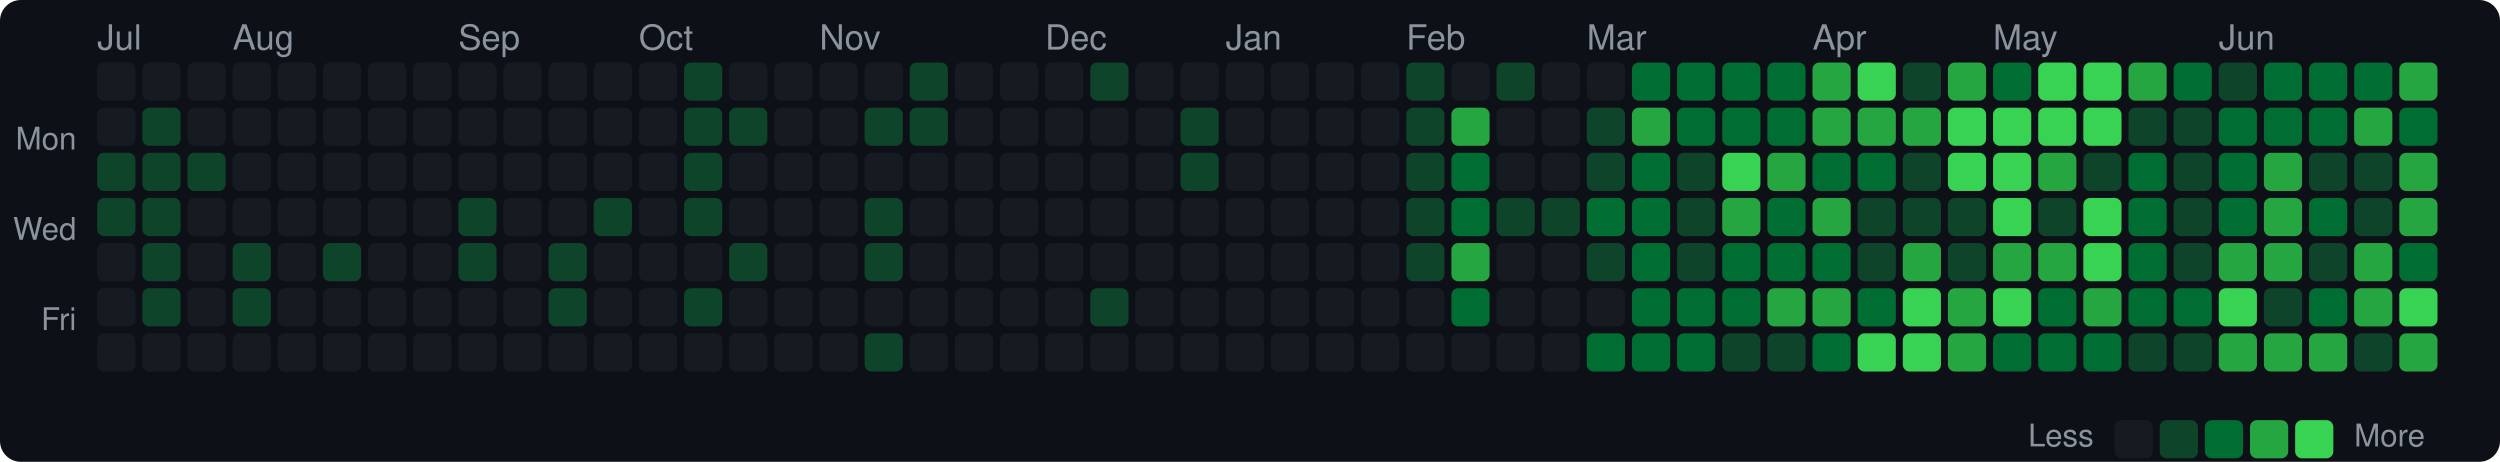
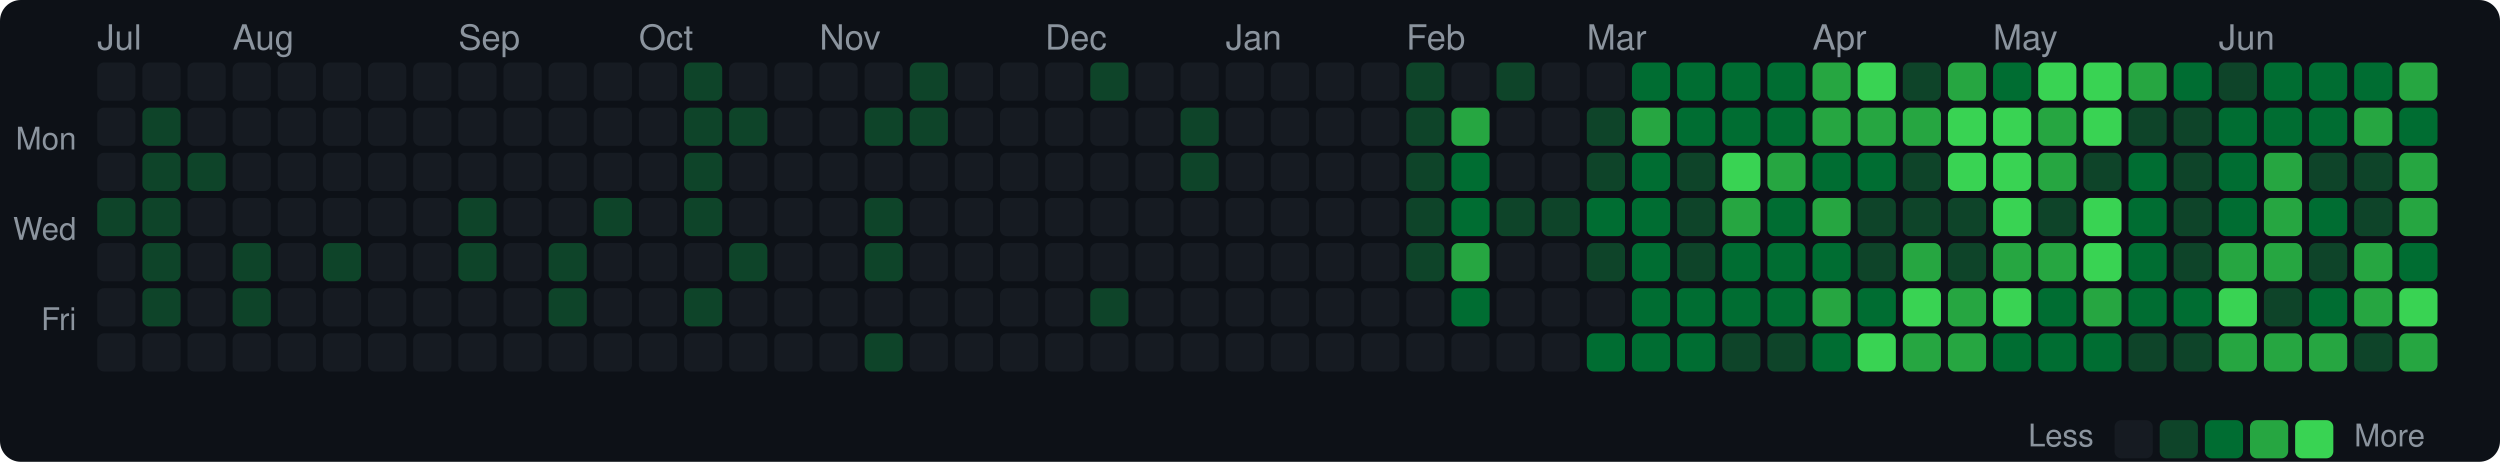
<svg xmlns="http://www.w3.org/2000/svg" width="720" height="133" viewBox="0 0 720 133">
  <style>text { dominant-baseline: central; }</style>
  <rect width="100%" height="100%" rx="6" fill="#0d1117" />
  <text x="28" y="12" fill="#8b949e" font-size="10" font-family="Segoe UI,Helvetica,Arial,sans-serif">Jul</text>
  <text x="67" y="12" fill="#8b949e" font-size="10" font-family="Segoe UI,Helvetica,Arial,sans-serif">Aug</text>
  <text x="132" y="12" fill="#8b949e" font-size="10" font-family="Segoe UI,Helvetica,Arial,sans-serif">Sep</text>
  <text x="184" y="12" fill="#8b949e" font-size="10" font-family="Segoe UI,Helvetica,Arial,sans-serif">Oct</text>
  <text x="236" y="12" fill="#8b949e" font-size="10" font-family="Segoe UI,Helvetica,Arial,sans-serif">Nov</text>
  <text x="301" y="12" fill="#8b949e" font-size="10" font-family="Segoe UI,Helvetica,Arial,sans-serif">Dec</text>
  <text x="353" y="12" fill="#8b949e" font-size="10" font-family="Segoe UI,Helvetica,Arial,sans-serif">Jan</text>
  <text x="405" y="12" fill="#8b949e" font-size="10" font-family="Segoe UI,Helvetica,Arial,sans-serif">Feb</text>
  <text x="457" y="12" fill="#8b949e" font-size="10" font-family="Segoe UI,Helvetica,Arial,sans-serif">Mar</text>
  <text x="522" y="12" fill="#8b949e" font-size="10" font-family="Segoe UI,Helvetica,Arial,sans-serif">Apr</text>
  <text x="574" y="12" fill="#8b949e" font-size="10" font-family="Segoe UI,Helvetica,Arial,sans-serif">May</text>
  <text x="639" y="12" fill="#8b949e" font-size="10" font-family="Segoe UI,Helvetica,Arial,sans-serif">Jun</text>
  <text x="22" y="41" text-anchor="end" fill="#8b949e" font-size="9" font-family="Segoe UI,Helvetica,Arial,sans-serif">Mon</text>
  <text x="22" y="67" text-anchor="end" fill="#8b949e" font-size="9" font-family="Segoe UI,Helvetica,Arial,sans-serif">Wed</text>
  <text x="22" y="93" text-anchor="end" fill="#8b949e" font-size="9" font-family="Segoe UI,Helvetica,Arial,sans-serif">Fri</text>
  <rect x="28" y="18" width="11" height="11" rx="2" fill="#161b22" />
  <rect x="28" y="31" width="11" height="11" rx="2" fill="#161b22" />
-   <rect x="28" y="44" width="11" height="11" rx="2" fill="#0e4429" />
+   <rect x="28" y="44" width="11" height="11" rx="2" fill="#161b22" />
  <rect x="28" y="57" width="11" height="11" rx="2" fill="#0e4429" />
  <rect x="28" y="70" width="11" height="11" rx="2" fill="#161b22" />
  <rect x="28" y="83" width="11" height="11" rx="2" fill="#161b22" />
  <rect x="28" y="96" width="11" height="11" rx="2" fill="#161b22" />
  <rect x="41" y="18" width="11" height="11" rx="2" fill="#161b22" />
  <rect x="41" y="31" width="11" height="11" rx="2" fill="#0e4429" />
  <rect x="41" y="44" width="11" height="11" rx="2" fill="#0e4429" />
  <rect x="41" y="57" width="11" height="11" rx="2" fill="#0e4429" />
  <rect x="41" y="70" width="11" height="11" rx="2" fill="#0e4429" />
  <rect x="41" y="83" width="11" height="11" rx="2" fill="#0e4429" />
  <rect x="41" y="96" width="11" height="11" rx="2" fill="#161b22" />
  <rect x="54" y="18" width="11" height="11" rx="2" fill="#161b22" />
  <rect x="54" y="31" width="11" height="11" rx="2" fill="#161b22" />
  <rect x="54" y="44" width="11" height="11" rx="2" fill="#0e4429" />
  <rect x="54" y="57" width="11" height="11" rx="2" fill="#161b22" />
  <rect x="54" y="70" width="11" height="11" rx="2" fill="#161b22" />
  <rect x="54" y="83" width="11" height="11" rx="2" fill="#161b22" />
  <rect x="54" y="96" width="11" height="11" rx="2" fill="#161b22" />
  <rect x="67" y="18" width="11" height="11" rx="2" fill="#161b22" />
  <rect x="67" y="31" width="11" height="11" rx="2" fill="#161b22" />
  <rect x="67" y="44" width="11" height="11" rx="2" fill="#161b22" />
  <rect x="67" y="57" width="11" height="11" rx="2" fill="#161b22" />
  <rect x="67" y="70" width="11" height="11" rx="2" fill="#0e4429" />
  <rect x="67" y="83" width="11" height="11" rx="2" fill="#0e4429" />
  <rect x="67" y="96" width="11" height="11" rx="2" fill="#161b22" />
  <rect x="80" y="18" width="11" height="11" rx="2" fill="#161b22" />
  <rect x="80" y="31" width="11" height="11" rx="2" fill="#161b22" />
  <rect x="80" y="44" width="11" height="11" rx="2" fill="#161b22" />
  <rect x="80" y="57" width="11" height="11" rx="2" fill="#161b22" />
  <rect x="80" y="70" width="11" height="11" rx="2" fill="#161b22" />
  <rect x="80" y="83" width="11" height="11" rx="2" fill="#161b22" />
  <rect x="80" y="96" width="11" height="11" rx="2" fill="#161b22" />
  <rect x="93" y="18" width="11" height="11" rx="2" fill="#161b22" />
  <rect x="93" y="31" width="11" height="11" rx="2" fill="#161b22" />
  <rect x="93" y="44" width="11" height="11" rx="2" fill="#161b22" />
  <rect x="93" y="57" width="11" height="11" rx="2" fill="#161b22" />
  <rect x="93" y="70" width="11" height="11" rx="2" fill="#0e4429" />
  <rect x="93" y="83" width="11" height="11" rx="2" fill="#161b22" />
  <rect x="93" y="96" width="11" height="11" rx="2" fill="#161b22" />
  <rect x="106" y="18" width="11" height="11" rx="2" fill="#161b22" />
  <rect x="106" y="31" width="11" height="11" rx="2" fill="#161b22" />
  <rect x="106" y="44" width="11" height="11" rx="2" fill="#161b22" />
  <rect x="106" y="57" width="11" height="11" rx="2" fill="#161b22" />
  <rect x="106" y="70" width="11" height="11" rx="2" fill="#161b22" />
  <rect x="106" y="83" width="11" height="11" rx="2" fill="#161b22" />
  <rect x="106" y="96" width="11" height="11" rx="2" fill="#161b22" />
  <rect x="119" y="18" width="11" height="11" rx="2" fill="#161b22" />
  <rect x="119" y="31" width="11" height="11" rx="2" fill="#161b22" />
  <rect x="119" y="44" width="11" height="11" rx="2" fill="#161b22" />
  <rect x="119" y="57" width="11" height="11" rx="2" fill="#161b22" />
  <rect x="119" y="70" width="11" height="11" rx="2" fill="#161b22" />
  <rect x="119" y="83" width="11" height="11" rx="2" fill="#161b22" />
  <rect x="119" y="96" width="11" height="11" rx="2" fill="#161b22" />
  <rect x="132" y="18" width="11" height="11" rx="2" fill="#161b22" />
  <rect x="132" y="31" width="11" height="11" rx="2" fill="#161b22" />
  <rect x="132" y="44" width="11" height="11" rx="2" fill="#161b22" />
  <rect x="132" y="57" width="11" height="11" rx="2" fill="#0e4429" />
  <rect x="132" y="70" width="11" height="11" rx="2" fill="#0e4429" />
  <rect x="132" y="83" width="11" height="11" rx="2" fill="#161b22" />
  <rect x="132" y="96" width="11" height="11" rx="2" fill="#161b22" />
  <rect x="145" y="18" width="11" height="11" rx="2" fill="#161b22" />
  <rect x="145" y="31" width="11" height="11" rx="2" fill="#161b22" />
  <rect x="145" y="44" width="11" height="11" rx="2" fill="#161b22" />
  <rect x="145" y="57" width="11" height="11" rx="2" fill="#161b22" />
  <rect x="145" y="70" width="11" height="11" rx="2" fill="#161b22" />
  <rect x="145" y="83" width="11" height="11" rx="2" fill="#161b22" />
  <rect x="145" y="96" width="11" height="11" rx="2" fill="#161b22" />
  <rect x="158" y="18" width="11" height="11" rx="2" fill="#161b22" />
  <rect x="158" y="31" width="11" height="11" rx="2" fill="#161b22" />
  <rect x="158" y="44" width="11" height="11" rx="2" fill="#161b22" />
  <rect x="158" y="57" width="11" height="11" rx="2" fill="#161b22" />
  <rect x="158" y="70" width="11" height="11" rx="2" fill="#0e4429" />
  <rect x="158" y="83" width="11" height="11" rx="2" fill="#0e4429" />
  <rect x="158" y="96" width="11" height="11" rx="2" fill="#161b22" />
  <rect x="171" y="18" width="11" height="11" rx="2" fill="#161b22" />
  <rect x="171" y="31" width="11" height="11" rx="2" fill="#161b22" />
  <rect x="171" y="44" width="11" height="11" rx="2" fill="#161b22" />
  <rect x="171" y="57" width="11" height="11" rx="2" fill="#0e4429" />
  <rect x="171" y="70" width="11" height="11" rx="2" fill="#161b22" />
  <rect x="171" y="83" width="11" height="11" rx="2" fill="#161b22" />
  <rect x="171" y="96" width="11" height="11" rx="2" fill="#161b22" />
  <rect x="184" y="18" width="11" height="11" rx="2" fill="#161b22" />
  <rect x="184" y="31" width="11" height="11" rx="2" fill="#161b22" />
  <rect x="184" y="44" width="11" height="11" rx="2" fill="#161b22" />
  <rect x="184" y="57" width="11" height="11" rx="2" fill="#161b22" />
  <rect x="184" y="70" width="11" height="11" rx="2" fill="#161b22" />
  <rect x="184" y="83" width="11" height="11" rx="2" fill="#161b22" />
  <rect x="184" y="96" width="11" height="11" rx="2" fill="#161b22" />
  <rect x="197" y="18" width="11" height="11" rx="2" fill="#0e4429" />
  <rect x="197" y="31" width="11" height="11" rx="2" fill="#0e4429" />
  <rect x="197" y="44" width="11" height="11" rx="2" fill="#0e4429" />
  <rect x="197" y="57" width="11" height="11" rx="2" fill="#0e4429" />
  <rect x="197" y="70" width="11" height="11" rx="2" fill="#161b22" />
  <rect x="197" y="83" width="11" height="11" rx="2" fill="#0e4429" />
  <rect x="197" y="96" width="11" height="11" rx="2" fill="#161b22" />
  <rect x="210" y="18" width="11" height="11" rx="2" fill="#161b22" />
  <rect x="210" y="31" width="11" height="11" rx="2" fill="#0e4429" />
  <rect x="210" y="44" width="11" height="11" rx="2" fill="#161b22" />
  <rect x="210" y="57" width="11" height="11" rx="2" fill="#161b22" />
  <rect x="210" y="70" width="11" height="11" rx="2" fill="#0e4429" />
  <rect x="210" y="83" width="11" height="11" rx="2" fill="#161b22" />
  <rect x="210" y="96" width="11" height="11" rx="2" fill="#161b22" />
  <rect x="223" y="18" width="11" height="11" rx="2" fill="#161b22" />
  <rect x="223" y="31" width="11" height="11" rx="2" fill="#161b22" />
  <rect x="223" y="44" width="11" height="11" rx="2" fill="#161b22" />
  <rect x="223" y="57" width="11" height="11" rx="2" fill="#161b22" />
  <rect x="223" y="70" width="11" height="11" rx="2" fill="#161b22" />
  <rect x="223" y="83" width="11" height="11" rx="2" fill="#161b22" />
  <rect x="223" y="96" width="11" height="11" rx="2" fill="#161b22" />
  <rect x="236" y="18" width="11" height="11" rx="2" fill="#161b22" />
  <rect x="236" y="31" width="11" height="11" rx="2" fill="#161b22" />
  <rect x="236" y="44" width="11" height="11" rx="2" fill="#161b22" />
  <rect x="236" y="57" width="11" height="11" rx="2" fill="#161b22" />
  <rect x="236" y="70" width="11" height="11" rx="2" fill="#161b22" />
  <rect x="236" y="83" width="11" height="11" rx="2" fill="#161b22" />
  <rect x="236" y="96" width="11" height="11" rx="2" fill="#161b22" />
  <rect x="249" y="18" width="11" height="11" rx="2" fill="#161b22" />
  <rect x="249" y="31" width="11" height="11" rx="2" fill="#0e4429" />
  <rect x="249" y="44" width="11" height="11" rx="2" fill="#161b22" />
  <rect x="249" y="57" width="11" height="11" rx="2" fill="#0e4429" />
  <rect x="249" y="70" width="11" height="11" rx="2" fill="#0e4429" />
  <rect x="249" y="83" width="11" height="11" rx="2" fill="#161b22" />
  <rect x="249" y="96" width="11" height="11" rx="2" fill="#0e4429" />
  <rect x="262" y="18" width="11" height="11" rx="2" fill="#0e4429" />
  <rect x="262" y="31" width="11" height="11" rx="2" fill="#0e4429" />
  <rect x="262" y="44" width="11" height="11" rx="2" fill="#161b22" />
  <rect x="262" y="57" width="11" height="11" rx="2" fill="#161b22" />
  <rect x="262" y="70" width="11" height="11" rx="2" fill="#161b22" />
  <rect x="262" y="83" width="11" height="11" rx="2" fill="#161b22" />
  <rect x="262" y="96" width="11" height="11" rx="2" fill="#161b22" />
  <rect x="275" y="18" width="11" height="11" rx="2" fill="#161b22" />
  <rect x="275" y="31" width="11" height="11" rx="2" fill="#161b22" />
  <rect x="275" y="44" width="11" height="11" rx="2" fill="#161b22" />
  <rect x="275" y="57" width="11" height="11" rx="2" fill="#161b22" />
  <rect x="275" y="70" width="11" height="11" rx="2" fill="#161b22" />
  <rect x="275" y="83" width="11" height="11" rx="2" fill="#161b22" />
  <rect x="275" y="96" width="11" height="11" rx="2" fill="#161b22" />
  <rect x="288" y="18" width="11" height="11" rx="2" fill="#161b22" />
  <rect x="288" y="31" width="11" height="11" rx="2" fill="#161b22" />
  <rect x="288" y="44" width="11" height="11" rx="2" fill="#161b22" />
  <rect x="288" y="57" width="11" height="11" rx="2" fill="#161b22" />
  <rect x="288" y="70" width="11" height="11" rx="2" fill="#161b22" />
  <rect x="288" y="83" width="11" height="11" rx="2" fill="#161b22" />
  <rect x="288" y="96" width="11" height="11" rx="2" fill="#161b22" />
  <rect x="301" y="18" width="11" height="11" rx="2" fill="#161b22" />
  <rect x="301" y="31" width="11" height="11" rx="2" fill="#161b22" />
  <rect x="301" y="44" width="11" height="11" rx="2" fill="#161b22" />
  <rect x="301" y="57" width="11" height="11" rx="2" fill="#161b22" />
  <rect x="301" y="70" width="11" height="11" rx="2" fill="#161b22" />
  <rect x="301" y="83" width="11" height="11" rx="2" fill="#161b22" />
  <rect x="301" y="96" width="11" height="11" rx="2" fill="#161b22" />
  <rect x="314" y="18" width="11" height="11" rx="2" fill="#0e4429" />
  <rect x="314" y="31" width="11" height="11" rx="2" fill="#161b22" />
  <rect x="314" y="44" width="11" height="11" rx="2" fill="#161b22" />
  <rect x="314" y="57" width="11" height="11" rx="2" fill="#161b22" />
  <rect x="314" y="70" width="11" height="11" rx="2" fill="#161b22" />
  <rect x="314" y="83" width="11" height="11" rx="2" fill="#0e4429" />
  <rect x="314" y="96" width="11" height="11" rx="2" fill="#161b22" />
  <rect x="327" y="18" width="11" height="11" rx="2" fill="#161b22" />
  <rect x="327" y="31" width="11" height="11" rx="2" fill="#161b22" />
  <rect x="327" y="44" width="11" height="11" rx="2" fill="#161b22" />
  <rect x="327" y="57" width="11" height="11" rx="2" fill="#161b22" />
  <rect x="327" y="70" width="11" height="11" rx="2" fill="#161b22" />
  <rect x="327" y="83" width="11" height="11" rx="2" fill="#161b22" />
  <rect x="327" y="96" width="11" height="11" rx="2" fill="#161b22" />
  <rect x="340" y="18" width="11" height="11" rx="2" fill="#161b22" />
  <rect x="340" y="31" width="11" height="11" rx="2" fill="#0e4429" />
  <rect x="340" y="44" width="11" height="11" rx="2" fill="#0e4429" />
  <rect x="340" y="57" width="11" height="11" rx="2" fill="#161b22" />
  <rect x="340" y="70" width="11" height="11" rx="2" fill="#161b22" />
  <rect x="340" y="83" width="11" height="11" rx="2" fill="#161b22" />
  <rect x="340" y="96" width="11" height="11" rx="2" fill="#161b22" />
  <rect x="353" y="18" width="11" height="11" rx="2" fill="#161b22" />
  <rect x="353" y="31" width="11" height="11" rx="2" fill="#161b22" />
  <rect x="353" y="44" width="11" height="11" rx="2" fill="#161b22" />
  <rect x="353" y="57" width="11" height="11" rx="2" fill="#161b22" />
  <rect x="353" y="70" width="11" height="11" rx="2" fill="#161b22" />
  <rect x="353" y="83" width="11" height="11" rx="2" fill="#161b22" />
  <rect x="353" y="96" width="11" height="11" rx="2" fill="#161b22" />
  <rect x="366" y="18" width="11" height="11" rx="2" fill="#161b22" />
  <rect x="366" y="31" width="11" height="11" rx="2" fill="#161b22" />
  <rect x="366" y="44" width="11" height="11" rx="2" fill="#161b22" />
  <rect x="366" y="57" width="11" height="11" rx="2" fill="#161b22" />
  <rect x="366" y="70" width="11" height="11" rx="2" fill="#161b22" />
  <rect x="366" y="83" width="11" height="11" rx="2" fill="#161b22" />
  <rect x="366" y="96" width="11" height="11" rx="2" fill="#161b22" />
  <rect x="379" y="18" width="11" height="11" rx="2" fill="#161b22" />
  <rect x="379" y="31" width="11" height="11" rx="2" fill="#161b22" />
  <rect x="379" y="44" width="11" height="11" rx="2" fill="#161b22" />
  <rect x="379" y="57" width="11" height="11" rx="2" fill="#161b22" />
  <rect x="379" y="70" width="11" height="11" rx="2" fill="#161b22" />
  <rect x="379" y="83" width="11" height="11" rx="2" fill="#161b22" />
  <rect x="379" y="96" width="11" height="11" rx="2" fill="#161b22" />
  <rect x="392" y="18" width="11" height="11" rx="2" fill="#161b22" />
  <rect x="392" y="31" width="11" height="11" rx="2" fill="#161b22" />
  <rect x="392" y="44" width="11" height="11" rx="2" fill="#161b22" />
  <rect x="392" y="57" width="11" height="11" rx="2" fill="#161b22" />
  <rect x="392" y="70" width="11" height="11" rx="2" fill="#161b22" />
  <rect x="392" y="83" width="11" height="11" rx="2" fill="#161b22" />
  <rect x="392" y="96" width="11" height="11" rx="2" fill="#161b22" />
  <rect x="405" y="18" width="11" height="11" rx="2" fill="#0e4429" />
  <rect x="405" y="31" width="11" height="11" rx="2" fill="#0e4429" />
  <rect x="405" y="44" width="11" height="11" rx="2" fill="#0e4429" />
  <rect x="405" y="57" width="11" height="11" rx="2" fill="#0e4429" />
  <rect x="405" y="70" width="11" height="11" rx="2" fill="#0e4429" />
  <rect x="405" y="83" width="11" height="11" rx="2" fill="#161b22" />
  <rect x="405" y="96" width="11" height="11" rx="2" fill="#161b22" />
  <rect x="418" y="18" width="11" height="11" rx="2" fill="#161b22" />
  <rect x="418" y="31" width="11" height="11" rx="2" fill="#26a641" />
  <rect x="418" y="44" width="11" height="11" rx="2" fill="#006d32" />
  <rect x="418" y="57" width="11" height="11" rx="2" fill="#006d32" />
  <rect x="418" y="70" width="11" height="11" rx="2" fill="#26a641" />
  <rect x="418" y="83" width="11" height="11" rx="2" fill="#006d32" />
  <rect x="418" y="96" width="11" height="11" rx="2" fill="#161b22" />
  <rect x="431" y="18" width="11" height="11" rx="2" fill="#0e4429" />
  <rect x="431" y="31" width="11" height="11" rx="2" fill="#161b22" />
  <rect x="431" y="44" width="11" height="11" rx="2" fill="#161b22" />
  <rect x="431" y="57" width="11" height="11" rx="2" fill="#0e4429" />
  <rect x="431" y="70" width="11" height="11" rx="2" fill="#161b22" />
  <rect x="431" y="83" width="11" height="11" rx="2" fill="#161b22" />
  <rect x="431" y="96" width="11" height="11" rx="2" fill="#161b22" />
  <rect x="444" y="18" width="11" height="11" rx="2" fill="#161b22" />
  <rect x="444" y="31" width="11" height="11" rx="2" fill="#161b22" />
  <rect x="444" y="44" width="11" height="11" rx="2" fill="#161b22" />
  <rect x="444" y="57" width="11" height="11" rx="2" fill="#0e4429" />
  <rect x="444" y="70" width="11" height="11" rx="2" fill="#161b22" />
  <rect x="444" y="83" width="11" height="11" rx="2" fill="#161b22" />
  <rect x="444" y="96" width="11" height="11" rx="2" fill="#161b22" />
  <rect x="457" y="18" width="11" height="11" rx="2" fill="#161b22" />
  <rect x="457" y="31" width="11" height="11" rx="2" fill="#0e4429" />
  <rect x="457" y="44" width="11" height="11" rx="2" fill="#0e4429" />
  <rect x="457" y="57" width="11" height="11" rx="2" fill="#006d32" />
  <rect x="457" y="70" width="11" height="11" rx="2" fill="#0e4429" />
  <rect x="457" y="83" width="11" height="11" rx="2" fill="#161b22" />
  <rect x="457" y="96" width="11" height="11" rx="2" fill="#006d32" />
  <rect x="470" y="18" width="11" height="11" rx="2" fill="#006d32" />
  <rect x="470" y="31" width="11" height="11" rx="2" fill="#26a641" />
  <rect x="470" y="44" width="11" height="11" rx="2" fill="#006d32" />
  <rect x="470" y="57" width="11" height="11" rx="2" fill="#006d32" />
  <rect x="470" y="70" width="11" height="11" rx="2" fill="#006d32" />
  <rect x="470" y="83" width="11" height="11" rx="2" fill="#006d32" />
  <rect x="470" y="96" width="11" height="11" rx="2" fill="#006d32" />
  <rect x="483" y="18" width="11" height="11" rx="2" fill="#006d32" />
  <rect x="483" y="31" width="11" height="11" rx="2" fill="#006d32" />
  <rect x="483" y="44" width="11" height="11" rx="2" fill="#0e4429" />
  <rect x="483" y="57" width="11" height="11" rx="2" fill="#0e4429" />
  <rect x="483" y="70" width="11" height="11" rx="2" fill="#0e4429" />
  <rect x="483" y="83" width="11" height="11" rx="2" fill="#006d32" />
  <rect x="483" y="96" width="11" height="11" rx="2" fill="#006d32" />
  <rect x="496" y="18" width="11" height="11" rx="2" fill="#006d32" />
  <rect x="496" y="31" width="11" height="11" rx="2" fill="#006d32" />
  <rect x="496" y="44" width="11" height="11" rx="2" fill="#39d353" />
  <rect x="496" y="57" width="11" height="11" rx="2" fill="#26a641" />
  <rect x="496" y="70" width="11" height="11" rx="2" fill="#006d32" />
  <rect x="496" y="83" width="11" height="11" rx="2" fill="#006d32" />
  <rect x="496" y="96" width="11" height="11" rx="2" fill="#0e4429" />
  <rect x="509" y="18" width="11" height="11" rx="2" fill="#006d32" />
  <rect x="509" y="31" width="11" height="11" rx="2" fill="#006d32" />
  <rect x="509" y="44" width="11" height="11" rx="2" fill="#26a641" />
  <rect x="509" y="57" width="11" height="11" rx="2" fill="#006d32" />
  <rect x="509" y="70" width="11" height="11" rx="2" fill="#006d32" />
-   <rect x="509" y="83" width="11" height="11" rx="2" fill="#26a641" />
+   <rect x="509" y="83" width="11" height="11" rx="2" fill="#006d32" />
  <rect x="509" y="96" width="11" height="11" rx="2" fill="#0e4429" />
  <rect x="522" y="18" width="11" height="11" rx="2" fill="#26a641" />
  <rect x="522" y="31" width="11" height="11" rx="2" fill="#26a641" />
  <rect x="522" y="44" width="11" height="11" rx="2" fill="#006d32" />
  <rect x="522" y="57" width="11" height="11" rx="2" fill="#26a641" />
  <rect x="522" y="70" width="11" height="11" rx="2" fill="#006d32" />
  <rect x="522" y="83" width="11" height="11" rx="2" fill="#26a641" />
  <rect x="522" y="96" width="11" height="11" rx="2" fill="#006d32" />
  <rect x="535" y="18" width="11" height="11" rx="2" fill="#39d353" />
  <rect x="535" y="31" width="11" height="11" rx="2" fill="#26a641" />
  <rect x="535" y="44" width="11" height="11" rx="2" fill="#006d32" />
  <rect x="535" y="57" width="11" height="11" rx="2" fill="#0e4429" />
  <rect x="535" y="70" width="11" height="11" rx="2" fill="#0e4429" />
  <rect x="535" y="83" width="11" height="11" rx="2" fill="#006d32" />
  <rect x="535" y="96" width="11" height="11" rx="2" fill="#39d353" />
  <rect x="548" y="18" width="11" height="11" rx="2" fill="#0e4429" />
  <rect x="548" y="31" width="11" height="11" rx="2" fill="#26a641" />
  <rect x="548" y="44" width="11" height="11" rx="2" fill="#0e4429" />
  <rect x="548" y="57" width="11" height="11" rx="2" fill="#0e4429" />
  <rect x="548" y="70" width="11" height="11" rx="2" fill="#26a641" />
  <rect x="548" y="83" width="11" height="11" rx="2" fill="#39d353" />
-   <rect x="548" y="96" width="11" height="11" rx="2" fill="#39d353" />
+   <rect x="548" y="96" width="11" height="11" rx="2" fill="#26a641" />
  <rect x="561" y="18" width="11" height="11" rx="2" fill="#26a641" />
  <rect x="561" y="31" width="11" height="11" rx="2" fill="#39d353" />
  <rect x="561" y="44" width="11" height="11" rx="2" fill="#39d353" />
  <rect x="561" y="57" width="11" height="11" rx="2" fill="#0e4429" />
  <rect x="561" y="70" width="11" height="11" rx="2" fill="#0e4429" />
  <rect x="561" y="83" width="11" height="11" rx="2" fill="#26a641" />
  <rect x="561" y="96" width="11" height="11" rx="2" fill="#26a641" />
  <rect x="574" y="18" width="11" height="11" rx="2" fill="#006d32" />
  <rect x="574" y="31" width="11" height="11" rx="2" fill="#39d353" />
  <rect x="574" y="44" width="11" height="11" rx="2" fill="#39d353" />
  <rect x="574" y="57" width="11" height="11" rx="2" fill="#39d353" />
  <rect x="574" y="70" width="11" height="11" rx="2" fill="#26a641" />
  <rect x="574" y="83" width="11" height="11" rx="2" fill="#39d353" />
  <rect x="574" y="96" width="11" height="11" rx="2" fill="#006d32" />
  <rect x="587" y="18" width="11" height="11" rx="2" fill="#39d353" />
-   <rect x="587" y="31" width="11" height="11" rx="2" fill="#39d353" />
+   <rect x="587" y="31" width="11" height="11" rx="2" fill="#26a641" />
  <rect x="587" y="44" width="11" height="11" rx="2" fill="#26a641" />
  <rect x="587" y="57" width="11" height="11" rx="2" fill="#0e4429" />
  <rect x="587" y="70" width="11" height="11" rx="2" fill="#26a641" />
  <rect x="587" y="83" width="11" height="11" rx="2" fill="#006d32" />
  <rect x="587" y="96" width="11" height="11" rx="2" fill="#006d32" />
  <rect x="600" y="18" width="11" height="11" rx="2" fill="#39d353" />
  <rect x="600" y="31" width="11" height="11" rx="2" fill="#39d353" />
  <rect x="600" y="44" width="11" height="11" rx="2" fill="#0e4429" />
  <rect x="600" y="57" width="11" height="11" rx="2" fill="#39d353" />
  <rect x="600" y="70" width="11" height="11" rx="2" fill="#39d353" />
  <rect x="600" y="83" width="11" height="11" rx="2" fill="#26a641" />
  <rect x="600" y="96" width="11" height="11" rx="2" fill="#006d32" />
  <rect x="613" y="18" width="11" height="11" rx="2" fill="#26a641" />
  <rect x="613" y="31" width="11" height="11" rx="2" fill="#0e4429" />
  <rect x="613" y="44" width="11" height="11" rx="2" fill="#006d32" />
  <rect x="613" y="57" width="11" height="11" rx="2" fill="#006d32" />
  <rect x="613" y="70" width="11" height="11" rx="2" fill="#006d32" />
  <rect x="613" y="83" width="11" height="11" rx="2" fill="#006d32" />
  <rect x="613" y="96" width="11" height="11" rx="2" fill="#0e4429" />
  <rect x="626" y="18" width="11" height="11" rx="2" fill="#006d32" />
  <rect x="626" y="31" width="11" height="11" rx="2" fill="#0e4429" />
  <rect x="626" y="44" width="11" height="11" rx="2" fill="#0e4429" />
  <rect x="626" y="57" width="11" height="11" rx="2" fill="#0e4429" />
  <rect x="626" y="70" width="11" height="11" rx="2" fill="#0e4429" />
  <rect x="626" y="83" width="11" height="11" rx="2" fill="#006d32" />
  <rect x="626" y="96" width="11" height="11" rx="2" fill="#0e4429" />
  <rect x="639" y="18" width="11" height="11" rx="2" fill="#0e4429" />
  <rect x="639" y="31" width="11" height="11" rx="2" fill="#006d32" />
  <rect x="639" y="44" width="11" height="11" rx="2" fill="#006d32" />
  <rect x="639" y="57" width="11" height="11" rx="2" fill="#006d32" />
  <rect x="639" y="70" width="11" height="11" rx="2" fill="#26a641" />
  <rect x="639" y="83" width="11" height="11" rx="2" fill="#39d353" />
  <rect x="639" y="96" width="11" height="11" rx="2" fill="#26a641" />
  <rect x="652" y="18" width="11" height="11" rx="2" fill="#006d32" />
  <rect x="652" y="31" width="11" height="11" rx="2" fill="#006d32" />
  <rect x="652" y="44" width="11" height="11" rx="2" fill="#26a641" />
  <rect x="652" y="57" width="11" height="11" rx="2" fill="#26a641" />
  <rect x="652" y="70" width="11" height="11" rx="2" fill="#26a641" />
  <rect x="652" y="83" width="11" height="11" rx="2" fill="#0e4429" />
  <rect x="652" y="96" width="11" height="11" rx="2" fill="#26a641" />
  <rect x="665" y="18" width="11" height="11" rx="2" fill="#006d32" />
  <rect x="665" y="31" width="11" height="11" rx="2" fill="#006d32" />
  <rect x="665" y="44" width="11" height="11" rx="2" fill="#0e4429" />
  <rect x="665" y="57" width="11" height="11" rx="2" fill="#006d32" />
  <rect x="665" y="70" width="11" height="11" rx="2" fill="#0e4429" />
  <rect x="665" y="83" width="11" height="11" rx="2" fill="#006d32" />
  <rect x="665" y="96" width="11" height="11" rx="2" fill="#26a641" />
  <rect x="678" y="18" width="11" height="11" rx="2" fill="#006d32" />
  <rect x="678" y="31" width="11" height="11" rx="2" fill="#26a641" />
  <rect x="678" y="44" width="11" height="11" rx="2" fill="#0e4429" />
  <rect x="678" y="57" width="11" height="11" rx="2" fill="#0e4429" />
  <rect x="678" y="70" width="11" height="11" rx="2" fill="#26a641" />
  <rect x="678" y="83" width="11" height="11" rx="2" fill="#26a641" />
  <rect x="678" y="96" width="11" height="11" rx="2" fill="#0e4429" />
  <rect x="691" y="18" width="11" height="11" rx="2" fill="#26a641" />
  <rect x="691" y="31" width="11" height="11" rx="2" fill="#006d32" />
  <rect x="691" y="44" width="11" height="11" rx="2" fill="#26a641" />
  <rect x="691" y="57" width="11" height="11" rx="2" fill="#26a641" />
  <rect x="691" y="70" width="11" height="11" rx="2" fill="#006d32" />
  <rect x="691" y="83" width="11" height="11" rx="2" fill="#39d353" />
  <rect x="691" y="96" width="11" height="11" rx="2" fill="#26a641" />
  <text x="603" y="126.5" text-anchor="end" fill="#8b949e" font-size="9" font-family="Segoe UI,Helvetica,Arial,sans-serif">Less</text>
  <rect x="609" y="121" width="11" height="11" rx="2" fill="#161b22" />
  <rect x="622" y="121" width="11" height="11" rx="2" fill="#0e4429" />
  <rect x="635" y="121" width="11" height="11" rx="2" fill="#006d32" />
  <rect x="648" y="121" width="11" height="11" rx="2" fill="#26a641" />
  <rect x="661" y="121" width="11" height="11" rx="2" fill="#39d353" />
  <text x="678" y="126.5" fill="#8b949e" font-size="9" font-family="Segoe UI,Helvetica,Arial,sans-serif">More</text>
</svg>
